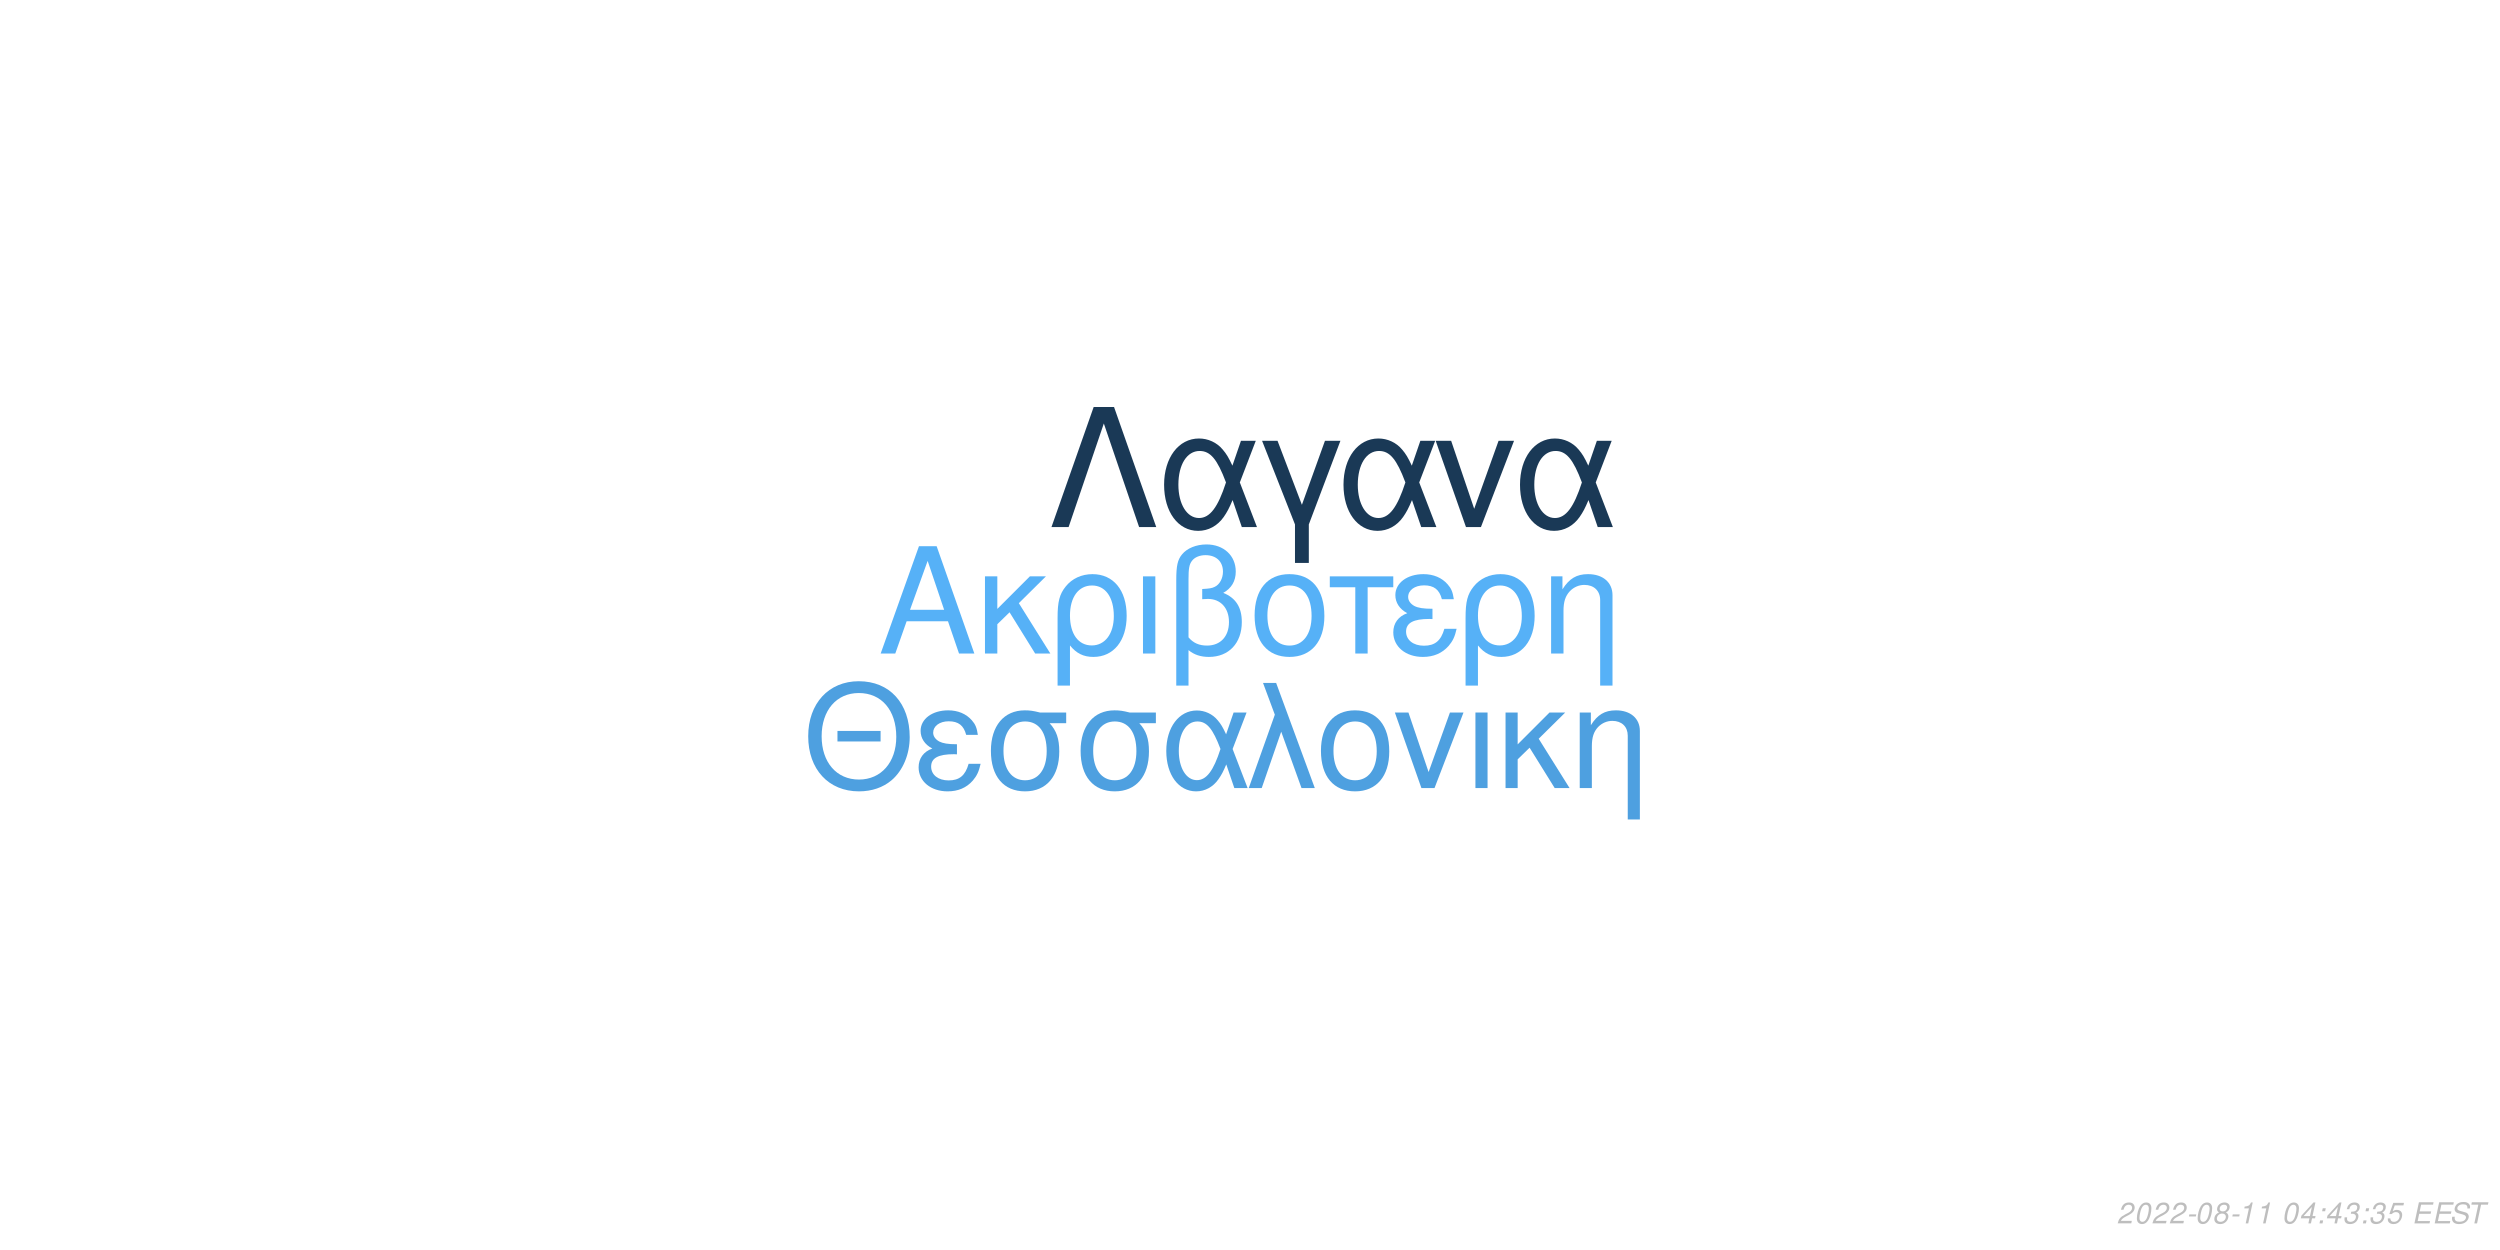
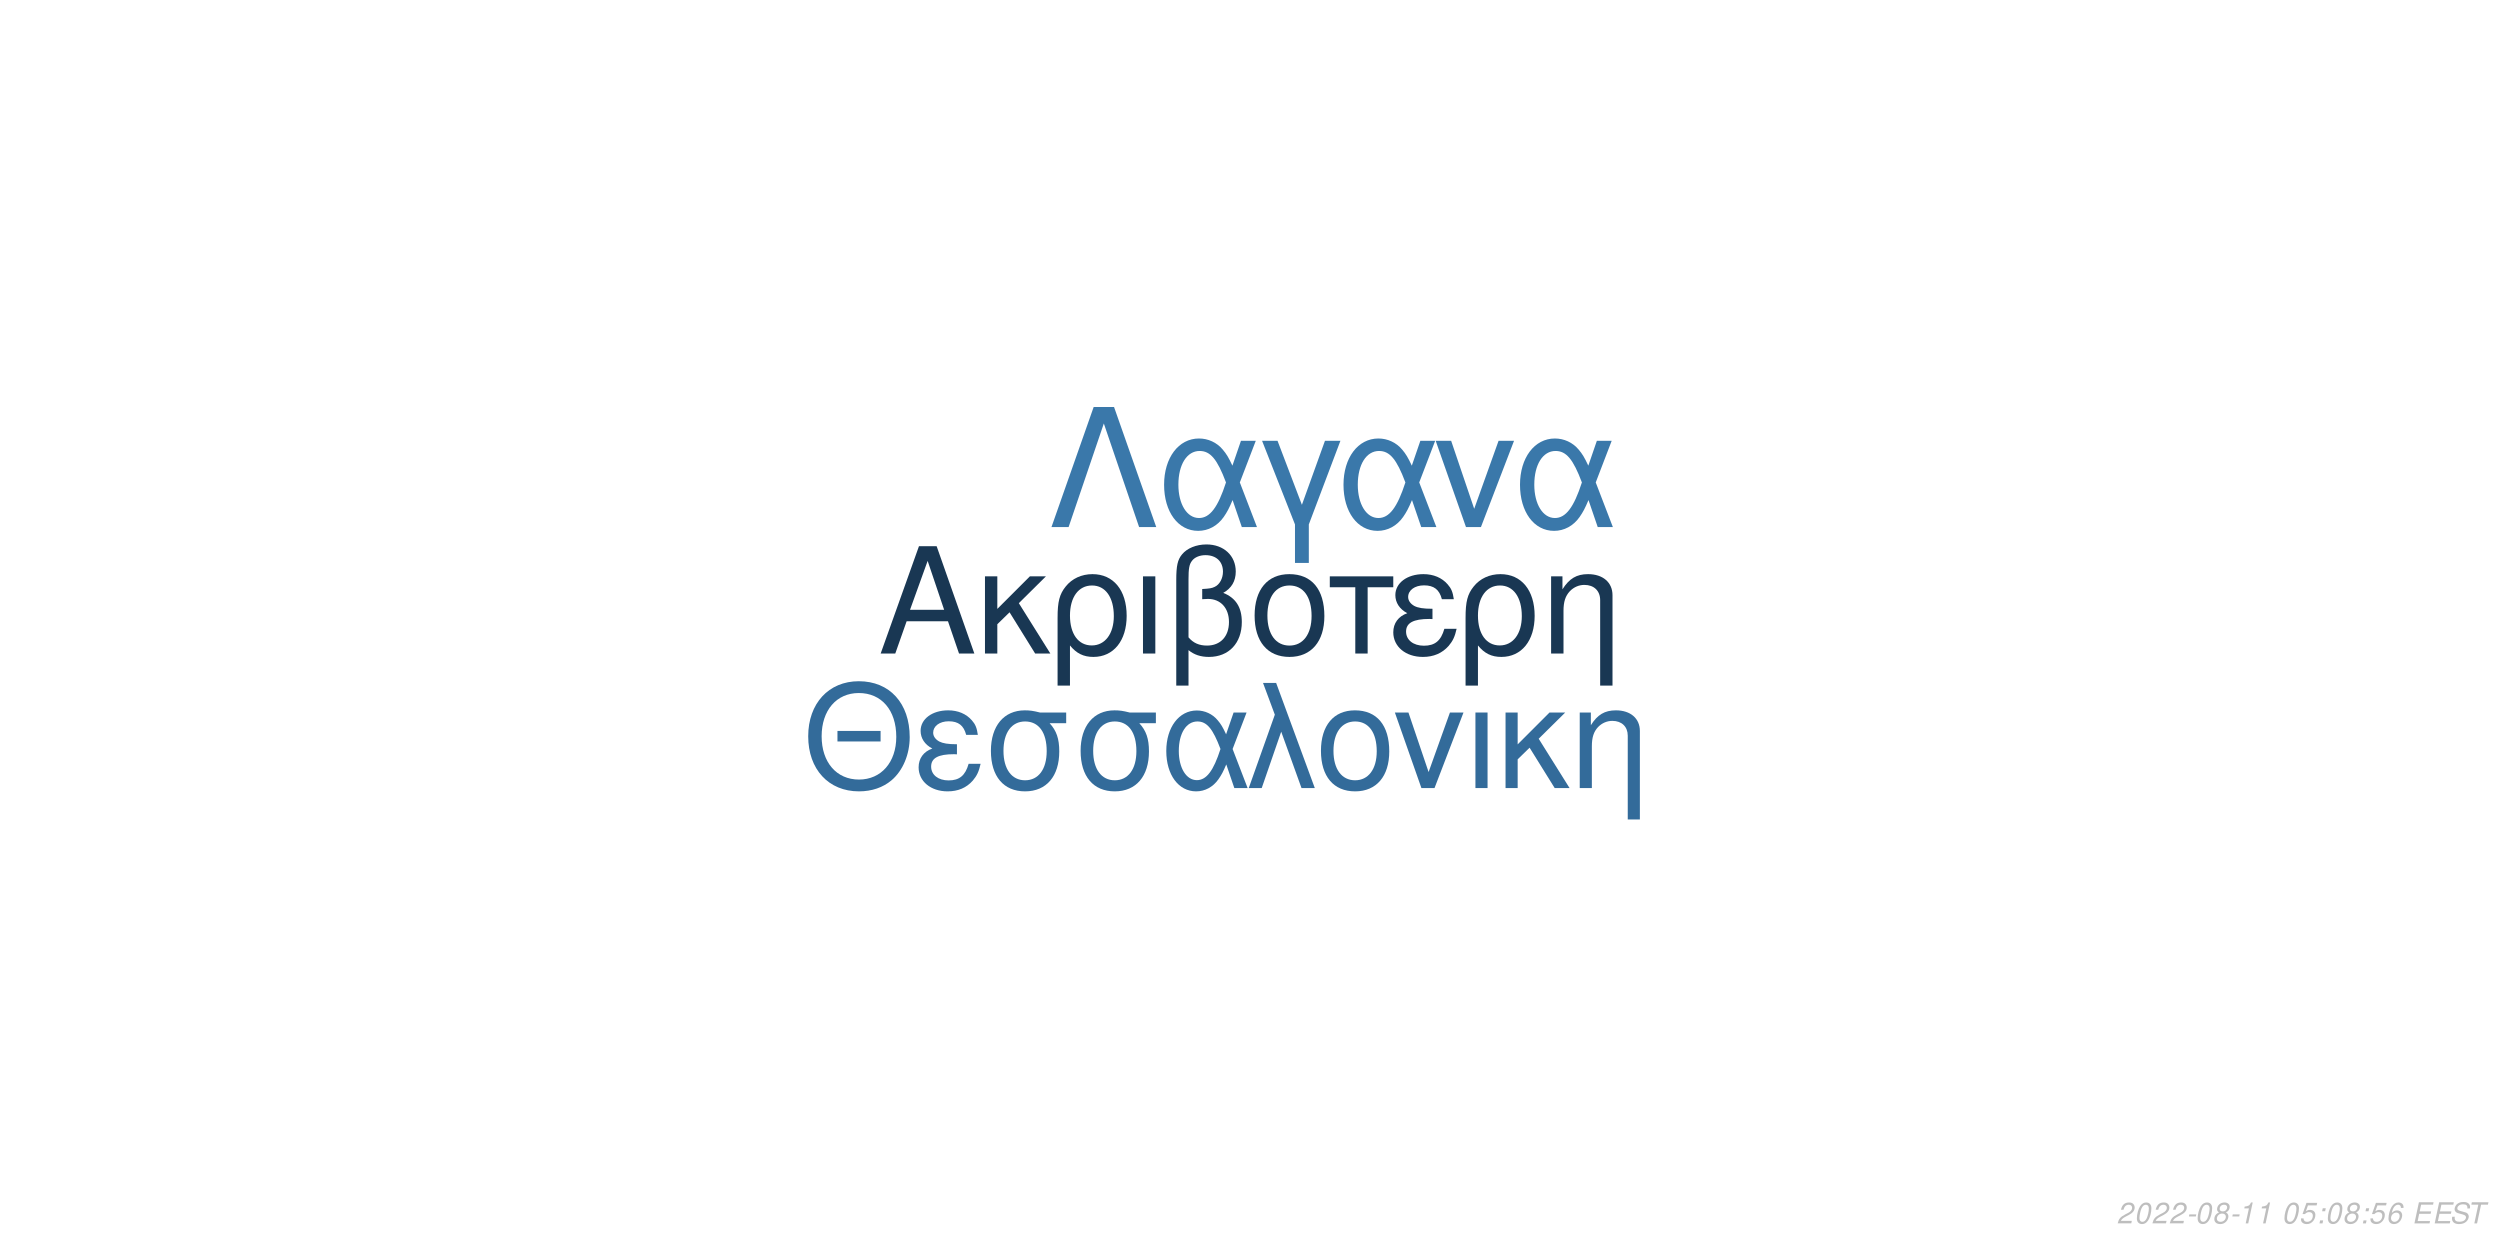
<svg xmlns="http://www.w3.org/2000/svg" xmlns:xlink="http://www.w3.org/1999/xlink" width="864pt" height="432pt" viewBox="0 0 864 432" version="1.1">
  <defs>
    <g>
      <symbol overflow="visible" id="glyph0-0">
        <path style="stroke:none;" d="" />
      </symbol>
      <symbol overflow="visible" id="glyph0-1">
        <path style="stroke:none;" d="M 24.125 -11.141 L 27.938 0 L 33.234 0 L 20.203 -37.094 L 14.094 -37.094 L 0.859 0 L 5.906 0 L 9.828 -11.141 Z M 22.797 -15.109 L 11 -15.109 L 17.094 -32.016 Z M 22.797 -15.109 " />
      </symbol>
      <symbol overflow="visible" id="glyph0-2">
        <path style="stroke:none;" d="M 7.172 -15.422 L 7.172 -26.672 L 2.906 -26.672 L 2.906 0 L 7.172 0 L 7.172 -10.125 L 11.406 -14.25 L 20.25 0 L 25.5 0 L 14.609 -17.406 L 23.969 -26.672 L 18.422 -26.672 Z M 7.172 -15.422 " />
      </symbol>
      <symbol overflow="visible" id="glyph0-3">
        <path style="stroke:none;" d="M 3 11.094 L 7.281 11.094 L 7.281 -2.797 C 9.516 -0.047 11.953 1.172 15.375 1.172 C 22.344 1.172 26.875 -4.422 26.875 -13.031 C 26.875 -21.891 22.297 -27.438 15.062 -27.438 C 11.297 -27.438 7.984 -25.906 5.797 -23.156 C 3.672 -20.516 3 -17.969 3 -12.359 Z M 14.906 -23.516 C 19.547 -23.516 22.438 -19.438 22.438 -12.922 C 22.438 -6.812 19.391 -2.797 14.812 -2.797 C 10.172 -2.797 7.281 -6.766 7.281 -13.125 C 7.281 -19.484 10.234 -23.516 14.906 -23.516 Z M 14.906 -23.516 " />
      </symbol>
      <symbol overflow="visible" id="glyph0-4">
        <path style="stroke:none;" d="M 3.516 0 L 7.781 0 L 7.781 -26.672 L 3.516 -26.672 Z M 3.516 0 " />
      </symbol>
      <symbol overflow="visible" id="glyph0-5">
        <path style="stroke:none;" d="M 4.016 11.094 L 8.25 11.094 L 8.25 -1.172 C 10.172 0.406 12.422 1.172 15.312 1.172 C 22.188 1.172 26.672 -3.609 26.672 -10.891 C 26.672 -15.984 24.578 -19.234 20.25 -20.969 C 23.109 -22.547 24.578 -25.031 24.578 -28.344 C 24.578 -33.844 20.406 -37.703 14.453 -37.703 C 10.938 -37.703 7.734 -36.391 6 -34.25 C 4.484 -32.422 4.016 -30.328 4.016 -25.391 Z M 8.25 -25.656 C 8.25 -29.359 8.5 -30.844 9.469 -32.062 C 10.375 -33.281 12.156 -34 14.094 -34 C 17.812 -34 20.156 -31.812 20.156 -28.297 C 20.156 -25.953 18.984 -23.812 17.297 -23.047 C 16.281 -22.547 15.469 -22.438 12.984 -22.297 L 12.984 -18.781 C 13.734 -18.828 14.344 -18.875 14.969 -18.875 C 19.344 -18.875 22.234 -15.719 22.234 -10.891 C 22.234 -5.906 19.281 -2.75 14.656 -2.75 C 11.953 -2.75 9.922 -3.609 8.25 -5.594 Z M 8.25 -25.656 " />
      </symbol>
      <symbol overflow="visible" id="glyph0-6">
        <path style="stroke:none;" d="M 14.094 -27.438 C 6.562 -27.438 2.094 -22.094 2.094 -13.125 C 2.094 -4.125 6.562 1.172 14.141 1.172 C 21.672 1.172 26.203 -4.172 26.203 -12.922 C 26.203 -22.188 21.828 -27.438 14.094 -27.438 Z M 14.141 -23.516 C 18.938 -23.516 21.781 -19.594 21.781 -12.984 C 21.781 -6.672 18.828 -2.75 14.141 -2.75 C 9.422 -2.75 6.516 -6.672 6.516 -13.125 C 6.516 -19.594 9.422 -23.516 14.141 -23.516 Z M 14.141 -23.516 " />
      </symbol>
      <symbol overflow="visible" id="glyph0-7">
        <path style="stroke:none;" d="M 7.891 0 L 12.156 0 L 12.156 -22.906 L 21.016 -22.906 L 21.016 -26.672 L -0.922 -26.672 L -0.922 -22.906 L 7.891 -22.906 Z M 7.891 0 " />
      </symbol>
      <symbol overflow="visible" id="glyph0-8">
        <path style="stroke:none;" d="M 14.562 -15.469 C 11.344 -15.469 9.562 -15.781 8.297 -16.438 C 6.922 -17.203 6.156 -18.328 6.156 -19.547 C 6.156 -21.891 8.453 -23.562 11.656 -23.562 C 15.062 -23.562 16.953 -22.094 17.812 -18.781 L 21.938 -18.781 C 21.578 -21.266 21.062 -22.5 19.797 -23.922 C 17.812 -26.203 14.906 -27.438 11.453 -27.438 C 5.797 -27.438 1.734 -24.375 1.734 -20.203 C 1.734 -17.609 3.156 -15.375 5.859 -13.938 C 2.797 -12.875 1.016 -10.484 1.016 -7.328 C 1.016 -2.391 5.297 1.172 11.25 1.172 C 14.969 1.172 17.906 -0.109 20.156 -2.641 C 21.578 -4.328 22.297 -5.797 22.906 -8.547 L 18.672 -8.547 C 17.5 -4.422 15.422 -2.703 11.609 -2.703 C 7.938 -2.703 5.438 -4.688 5.438 -7.578 C 5.438 -10.578 7.938 -11.953 13.484 -11.953 C 13.641 -11.953 14.094 -11.953 14.562 -11.906 Z M 14.562 -15.469 " />
      </symbol>
      <symbol overflow="visible" id="glyph0-9">
        <path style="stroke:none;" d="M 3.562 -26.672 L 3.562 0 L 7.844 0 L 7.844 -14.703 C 7.844 -17.906 8.5 -19.891 10.031 -21.531 C 11.406 -22.953 13.188 -23.719 15.062 -23.719 C 18.375 -23.719 20.516 -21.672 20.516 -18.469 L 20.516 11.094 L 24.781 11.094 L 24.781 -20.156 C 24.781 -24.578 21.469 -27.438 16.328 -27.438 C 12.359 -27.438 9.828 -25.906 7.484 -22.188 L 7.484 -26.672 Z M 3.562 -26.672 " />
      </symbol>
      <symbol overflow="visible" id="glyph1-0">
        <path style="stroke:none;" d="" />
      </symbol>
      <symbol overflow="visible" id="glyph1-1">
        <path style="stroke:none;" d="M 26.859 -19.734 L 11.953 -19.734 L 11.953 -16.094 L 26.859 -16.094 Z M 19.328 -36.922 C 8.922 -36.922 1.844 -29.25 1.844 -17.891 C 1.844 -6.484 8.875 1.141 19.391 1.141 C 23.812 1.141 27.703 -0.203 30.641 -2.688 C 34.578 -6.031 36.922 -11.656 36.922 -17.594 C 36.922 -29.297 30 -36.922 19.328 -36.922 Z M 19.328 -32.844 C 27.203 -32.844 32.281 -26.906 32.281 -17.688 C 32.281 -8.922 27.062 -2.938 19.391 -2.938 C 11.609 -2.938 6.484 -8.922 6.484 -17.891 C 6.484 -26.859 11.609 -32.844 19.328 -32.844 Z M 19.328 -32.844 " />
      </symbol>
      <symbol overflow="visible" id="glyph1-2">
        <path style="stroke:none;" d="M 14.25 -15.141 C 11.109 -15.141 9.375 -15.453 8.125 -16.094 C 6.781 -16.844 6.031 -17.938 6.031 -19.141 C 6.031 -21.422 8.266 -23.078 11.406 -23.078 C 14.75 -23.078 16.594 -21.625 17.438 -18.391 L 21.469 -18.391 C 21.125 -20.828 20.625 -22.031 19.391 -23.422 C 17.438 -25.656 14.594 -26.859 11.219 -26.859 C 5.688 -26.859 1.688 -23.875 1.688 -19.781 C 1.688 -17.234 3.094 -15.047 5.734 -13.656 C 2.734 -12.609 1 -10.266 1 -7.172 C 1 -2.344 5.188 1.141 11.016 1.141 C 14.656 1.141 17.547 -0.094 19.734 -2.594 C 21.125 -4.234 21.828 -5.688 22.422 -8.375 L 18.281 -8.375 C 17.141 -4.328 15.094 -2.641 11.359 -2.641 C 7.766 -2.641 5.328 -4.578 5.328 -7.422 C 5.328 -10.359 7.766 -11.703 13.203 -11.703 C 13.359 -11.703 13.797 -11.703 14.25 -11.656 Z M 14.25 -15.141 " />
      </symbol>
      <symbol overflow="visible" id="glyph1-3">
        <path style="stroke:none;" d="M 29 -26.109 L 19.938 -26.109 C 17.594 -26.703 16.438 -26.859 14.703 -26.859 C 7.469 -26.859 2.984 -21.469 2.984 -12.859 C 2.984 -4.031 7.375 1.141 14.797 1.141 C 22.172 1.141 26.609 -4.078 26.609 -12.656 C 26.609 -17.047 25.656 -19.828 23.266 -22.422 L 29 -22.422 Z M 14.797 -23.016 C 19.531 -23.016 22.266 -19.234 22.266 -12.75 C 22.266 -6.531 19.438 -2.688 14.797 -2.688 C 10.172 -2.688 7.328 -6.531 7.328 -12.859 C 7.328 -19.188 10.172 -23.016 14.797 -23.016 Z M 14.797 -23.016 " />
      </symbol>
      <symbol overflow="visible" id="glyph1-4">
        <path style="stroke:none;" d="M 29.344 -26.109 L 24.859 -26.109 L 22.266 -18.578 C 21.125 -21.031 20.484 -22.125 19.328 -23.469 C 17.547 -25.609 14.906 -26.812 12.156 -26.812 C 5.984 -26.812 1.594 -20.984 1.594 -12.812 C 1.594 -4.578 5.828 1.141 11.906 1.141 C 14.953 1.141 17.734 -0.344 19.625 -3.047 C 20.672 -4.531 21.281 -5.688 22.328 -8.172 L 25.109 0 L 29.703 0 L 24.516 -13.5 Z M 20.328 -13.5 C 17.891 -5.922 15.453 -2.734 12.156 -2.734 C 8.516 -2.734 5.922 -6.922 5.922 -12.812 C 5.922 -18.938 8.516 -23.016 12.359 -23.016 C 15.594 -23.016 17.688 -20.531 20.328 -13.5 Z M 20.328 -13.5 " />
      </symbol>
      <symbol overflow="visible" id="glyph1-5">
        <path style="stroke:none;" d="M 1.094 0 L 5.578 0 L 12.312 -19.484 L 19.328 0 L 23.922 0 L 10.562 -36.328 L 6.031 -36.328 L 10.109 -25.359 Z M 1.094 0 " />
      </symbol>
      <symbol overflow="visible" id="glyph1-6">
        <path style="stroke:none;" d="M 13.797 -26.859 C 6.422 -26.859 2.047 -21.625 2.047 -12.859 C 2.047 -4.031 6.422 1.141 13.859 1.141 C 21.234 1.141 25.656 -4.078 25.656 -12.656 C 25.656 -21.719 21.375 -26.859 13.797 -26.859 Z M 13.859 -23.016 C 18.531 -23.016 21.328 -19.188 21.328 -12.703 C 21.328 -6.531 18.438 -2.688 13.859 -2.688 C 9.219 -2.688 6.375 -6.531 6.375 -12.859 C 6.375 -19.188 9.219 -23.016 13.859 -23.016 Z M 13.859 -23.016 " />
      </symbol>
      <symbol overflow="visible" id="glyph1-7">
        <path style="stroke:none;" d="M 14.297 0 L 24.312 -26.109 L 19.625 -26.109 L 12.25 -5.531 L 5.281 -26.109 L 0.594 -26.109 L 9.766 0 Z M 14.297 0 " />
      </symbol>
      <symbol overflow="visible" id="glyph1-8">
        <path style="stroke:none;" d="M 3.438 0 L 7.625 0 L 7.625 -26.109 L 3.438 -26.109 Z M 3.438 0 " />
      </symbol>
      <symbol overflow="visible" id="glyph1-9">
        <path style="stroke:none;" d="M 7.031 -15.094 L 7.031 -26.109 L 2.844 -26.109 L 2.844 0 L 7.031 0 L 7.031 -9.922 L 11.156 -13.953 L 19.828 0 L 24.969 0 L 14.297 -17.047 L 23.469 -26.109 L 18.031 -26.109 Z M 7.031 -15.094 " />
      </symbol>
      <symbol overflow="visible" id="glyph1-10">
        <path style="stroke:none;" d="M 3.484 -26.109 L 3.484 0 L 7.672 0 L 7.672 -14.406 C 7.672 -17.547 8.328 -19.484 9.812 -21.078 C 11.156 -22.469 12.906 -23.219 14.75 -23.219 C 17.984 -23.219 20.078 -21.234 20.078 -18.094 L 20.078 10.859 L 24.266 10.859 L 24.266 -19.734 C 24.266 -24.062 21.031 -26.859 16 -26.859 C 12.109 -26.859 9.609 -25.359 7.328 -21.719 L 7.328 -26.109 Z M 3.484 -26.109 " />
      </symbol>
      <symbol overflow="visible" id="glyph2-0">
        <path style="stroke:none;" d="" />
      </symbol>
      <symbol overflow="visible" id="glyph2-1">
        <path style="stroke:none;" d="M 22.531 -41.484 L 15.484 -41.484 L 0.906 0 L 6.828 0 L 19 -35.797 L 31.188 0 L 37.109 0 Z M 22.531 -41.484 " />
      </symbol>
      <symbol overflow="visible" id="glyph2-2">
        <path style="stroke:none;" d="M 33.516 -29.812 L 28.391 -29.812 L 25.438 -21.219 C 24.125 -24.016 23.391 -25.266 22.078 -26.797 C 20.031 -29.25 17.016 -30.609 13.891 -30.609 C 6.828 -30.609 1.828 -23.953 1.828 -14.625 C 1.828 -5.234 6.656 1.312 13.594 1.312 C 17.078 1.312 20.266 -0.391 22.422 -3.469 C 23.609 -5.172 24.297 -6.484 25.5 -9.328 L 28.688 0 L 33.922 0 L 28 -15.422 Z M 23.219 -15.422 C 20.422 -6.766 17.641 -3.125 13.891 -3.125 C 9.734 -3.125 6.766 -7.906 6.766 -14.625 C 6.766 -21.625 9.734 -26.297 14.109 -26.297 C 17.812 -26.297 20.203 -23.453 23.219 -15.422 Z M 23.219 -15.422 " />
      </symbol>
      <symbol overflow="visible" id="glyph2-3">
        <path style="stroke:none;" d="M 12.062 12.406 L 16.844 12.406 L 16.844 -0.906 L 27.766 -29.812 L 22.422 -29.812 L 14.453 -7.688 L 6.031 -29.812 L 0.688 -29.812 L 12.062 -0.906 Z M 12.062 12.406 " />
      </symbol>
      <symbol overflow="visible" id="glyph2-4">
        <path style="stroke:none;" d="M 16.328 0 L 27.766 -29.812 L 22.422 -29.812 L 14 -6.312 L 6.031 -29.812 L 0.688 -29.812 L 11.156 0 Z M 16.328 0 " />
      </symbol>
      <symbol overflow="visible" id="glyph3-0">
        <path style="stroke:none;" d="" />
      </symbol>
      <symbol overflow="visible" id="glyph3-1">
        <path style="stroke:none;" d="M 5.234 -0.875 L 1.469 -0.875 C 1.641 -1.375 2.203 -1.891 3.109 -2.344 L 4.234 -2.938 C 5.562 -3.625 6.219 -4.469 6.219 -5.484 C 6.219 -5.938 6.062 -6.359 5.797 -6.656 C 5.469 -7.047 4.984 -7.234 4.312 -7.234 C 2.766 -7.234 1.891 -6.453 1.484 -4.734 L 2.375 -4.734 C 2.484 -5.188 2.609 -5.484 2.797 -5.75 C 3.094 -6.203 3.609 -6.453 4.188 -6.453 C 4.891 -6.453 5.344 -6.031 5.344 -5.375 C 5.344 -4.703 4.859 -4.094 4.016 -3.656 L 2.984 -3.125 C 1.234 -2.188 0.797 -1.656 0.344 -0.016 L 5.047 -0.016 Z M 5.234 -0.875 " />
      </symbol>
      <symbol overflow="visible" id="glyph3-2">
        <path style="stroke:none;" d="M 4.203 -7.234 C 3.375 -7.234 2.688 -6.812 2.125 -5.984 C 1.484 -5.047 0.984 -3.188 0.984 -1.734 C 0.984 -1.109 1.172 -0.562 1.484 -0.266 C 1.797 0.047 2.281 0.234 2.766 0.234 C 3.625 0.234 4.281 -0.156 4.859 -1.016 C 5.516 -1.953 6 -3.797 6 -5.266 C 6 -6.5 5.328 -7.234 4.203 -7.234 Z M 4.094 -6.453 C 4.734 -6.453 5.125 -5.984 5.125 -5.156 C 5.125 -4.203 4.781 -2.625 4.406 -1.812 C 3.984 -0.938 3.516 -0.547 2.875 -0.547 C 2.25 -0.547 1.875 -1.031 1.875 -1.828 C 1.875 -2.797 2.203 -4.344 2.594 -5.203 C 2.984 -6.047 3.453 -6.453 4.094 -6.453 Z M 4.094 -6.453 " />
      </symbol>
      <symbol overflow="visible" id="glyph3-3">
        <path style="stroke:none;" d="M 3.516 -3.125 L 1.125 -3.125 L 0.969 -2.406 L 3.359 -2.406 Z M 3.516 -3.125 " />
      </symbol>
      <symbol overflow="visible" id="glyph3-4">
        <path style="stroke:none;" d="M 4.766 -3.797 C 5.078 -3.969 5.234 -4.078 5.438 -4.234 C 5.812 -4.594 6.062 -5.172 6.062 -5.734 C 6.062 -6.625 5.344 -7.234 4.266 -7.234 C 2.812 -7.234 1.703 -6.219 1.703 -4.875 C 1.703 -4.406 1.875 -4.125 2.359 -3.812 C 1.297 -3.312 0.75 -2.516 0.75 -1.469 C 0.75 -0.438 1.547 0.234 2.812 0.234 C 3.656 0.234 4.359 -0.094 4.938 -0.734 C 5.359 -1.234 5.609 -1.859 5.609 -2.438 C 5.609 -3.047 5.312 -3.516 4.766 -3.797 Z M 4.109 -6.453 C 4.797 -6.453 5.188 -6.125 5.188 -5.578 C 5.188 -5.266 5.062 -4.922 4.859 -4.672 C 4.562 -4.312 4.188 -4.156 3.656 -4.156 C 2.984 -4.156 2.594 -4.453 2.594 -4.984 C 2.594 -5.859 3.203 -6.453 4.109 -6.453 Z M 3.453 -3.406 C 4.234 -3.406 4.734 -2.984 4.734 -2.312 C 4.734 -1.312 3.922 -0.547 2.875 -0.547 C 2.125 -0.547 1.625 -0.969 1.625 -1.625 C 1.625 -2.609 2.438 -3.406 3.453 -3.406 Z M 3.453 -3.406 " />
      </symbol>
      <symbol overflow="visible" id="glyph3-5">
        <path style="stroke:none;" d="M 3.703 -5.188 L 2.594 0 L 3.469 0 L 5.016 -7.234 L 4.438 -7.234 C 3.906 -6.156 3.688 -6.016 2.234 -5.812 L 2.109 -5.188 Z M 3.703 -5.188 " />
      </symbol>
      <symbol overflow="visible" id="glyph3-6">
        <path style="stroke:none;" d="" />
      </symbol>
      <symbol overflow="visible" id="glyph3-7">
-         <path style="stroke:none;" d="M 3.625 -1.75 L 3.266 0 L 4.141 0 L 4.516 -1.75 L 5.562 -1.75 L 5.734 -2.531 L 4.688 -2.531 L 5.688 -7.234 L 5.016 -7.234 L 0.844 -2.672 L 0.641 -1.75 Z M 3.797 -2.531 L 1.594 -2.531 L 4.469 -5.703 Z M 3.797 -2.531 " />
+         <path style="stroke:none;" d="M 6.297 -7.094 L 2.594 -7.094 L 1.234 -3.234 L 2.047 -3.234 C 2.656 -3.766 2.938 -3.906 3.531 -3.906 C 4.328 -3.906 4.797 -3.453 4.797 -2.688 C 4.797 -1.438 3.969 -0.547 2.828 -0.547 C 2.031 -0.547 1.609 -0.938 1.578 -1.734 L 0.703 -1.734 L 0.703 -1.516 C 0.703 -0.938 0.844 -0.547 1.188 -0.266 C 1.562 0.062 2.078 0.234 2.703 0.234 C 3.656 0.234 4.391 -0.156 4.984 -0.922 C 5.422 -1.5 5.672 -2.234 5.672 -2.953 C 5.672 -4 4.938 -4.672 3.812 -4.672 C 3.328 -4.672 2.906 -4.547 2.406 -4.234 L 3.109 -6.219 L 6.109 -6.219 Z M 6.297 -7.094 " />
      </symbol>
      <symbol overflow="visible" id="glyph3-8">
        <path style="stroke:none;" d="M 2.359 -1.031 L 1.312 -1.031 L 1.094 0 L 2.141 0 Z M 3.266 -5.234 L 2.219 -5.234 L 2 -4.203 L 3.047 -4.203 Z M 3.266 -5.234 " />
      </symbol>
      <symbol overflow="visible" id="glyph3-9">
-         <path style="stroke:none;" d="M 2.922 -3.312 C 3.125 -3.344 3.234 -3.344 3.375 -3.344 C 4.203 -3.344 4.688 -3 4.688 -2.406 C 4.688 -1.312 3.906 -0.547 2.781 -0.547 C 2.047 -0.547 1.594 -0.938 1.594 -1.562 C 1.594 -1.719 1.609 -1.844 1.656 -2.094 L 0.766 -2.094 C 0.734 -1.797 0.719 -1.641 0.719 -1.469 C 0.719 -0.375 1.406 0.234 2.641 0.234 C 3.547 0.234 4.297 -0.078 4.812 -0.656 C 5.266 -1.156 5.562 -1.875 5.562 -2.547 C 5.562 -3.125 5.344 -3.453 4.797 -3.734 C 5.641 -4.234 6.016 -4.844 6.016 -5.734 C 6.016 -6.656 5.312 -7.234 4.203 -7.234 C 3.375 -7.234 2.672 -6.938 2.188 -6.375 C 1.891 -6.031 1.703 -5.641 1.516 -4.906 L 2.391 -4.906 C 2.5 -5.359 2.594 -5.594 2.734 -5.812 C 3.047 -6.234 3.516 -6.453 4.078 -6.453 C 4.734 -6.453 5.141 -6.125 5.141 -5.578 C 5.141 -5.188 5.016 -4.797 4.797 -4.547 C 4.516 -4.234 4 -4.062 3.266 -4.062 L 3.078 -4.062 Z M 2.922 -3.312 " />
+         <path style="stroke:none;" d="M 6.125 -5.344 L 6.141 -5.625 C 6.141 -6.609 5.453 -7.234 4.391 -7.234 C 3.438 -7.234 2.641 -6.719 2.016 -5.703 C 1.422 -4.781 0.938 -2.953 0.938 -1.688 C 0.938 -0.516 1.688 0.234 2.859 0.234 C 3.703 0.234 4.438 -0.156 5 -0.875 C 5.406 -1.422 5.672 -2.156 5.672 -2.766 C 5.672 -3.812 4.969 -4.5 3.906 -4.5 C 3.234 -4.5 2.672 -4.234 2.094 -3.625 C 2.406 -5.375 3.234 -6.453 4.25 -6.453 C 4.703 -6.453 5.062 -6.234 5.172 -5.844 C 5.203 -5.719 5.234 -5.578 5.25 -5.344 Z M 3.656 -3.734 C 4.344 -3.734 4.797 -3.281 4.797 -2.625 C 4.797 -1.469 3.984 -0.547 2.984 -0.547 C 2.297 -0.547 1.812 -1.047 1.812 -1.766 C 1.812 -2.859 2.625 -3.734 3.656 -3.734 Z M 3.656 -3.734 " />
      </symbol>
      <symbol overflow="visible" id="glyph3-10">
-         <path style="stroke:none;" d="M 6.297 -7.094 L 2.594 -7.094 L 1.234 -3.234 L 2.047 -3.234 C 2.656 -3.766 2.938 -3.906 3.531 -3.906 C 4.328 -3.906 4.797 -3.453 4.797 -2.688 C 4.797 -1.438 3.969 -0.547 2.828 -0.547 C 2.031 -0.547 1.609 -0.938 1.578 -1.734 L 0.703 -1.734 L 0.703 -1.516 C 0.703 -0.938 0.844 -0.547 1.188 -0.266 C 1.562 0.062 2.078 0.234 2.703 0.234 C 3.656 0.234 4.391 -0.156 4.984 -0.922 C 5.422 -1.5 5.672 -2.234 5.672 -2.953 C 5.672 -4 4.938 -4.672 3.812 -4.672 C 3.328 -4.672 2.906 -4.547 2.406 -4.234 L 3.109 -6.219 L 6.109 -6.219 Z M 6.297 -7.094 " />
+         <path style="stroke:none;" d="M 2.547 -3.312 L 6.5 -3.312 L 6.688 -4.141 L 2.719 -4.141 L 3.219 -6.469 L 7.344 -6.469 L 7.516 -7.297 L 2.453 -7.297 L 0.906 0 L 6.125 0 L 6.297 -0.812 L 2.016 -0.812 Z M 2.547 -3.312 " />
      </symbol>
      <symbol overflow="visible" id="glyph3-11">
-         <path style="stroke:none;" d="M 2.547 -3.312 L 6.5 -3.312 L 6.688 -4.141 L 2.719 -4.141 L 3.219 -6.469 L 7.344 -6.469 L 7.516 -7.297 L 2.453 -7.297 L 0.906 0 L 6.125 0 L 6.297 -0.812 L 2.016 -0.812 Z M 2.547 -3.312 " />
+         <path style="stroke:none;" d="M 7.062 -5.156 C 7.125 -5.438 7.141 -5.562 7.141 -5.703 C 7.141 -6.156 6.938 -6.594 6.594 -6.891 C 6.188 -7.25 5.656 -7.406 4.875 -7.406 C 3.844 -7.406 3.047 -7.125 2.5 -6.562 C 2.094 -6.141 1.781 -5.438 1.781 -4.922 C 1.781 -4.297 2.219 -3.766 2.891 -3.562 L 4.594 -3.094 C 5.406 -2.859 5.734 -2.578 5.734 -2.094 C 5.734 -1.781 5.547 -1.406 5.266 -1.141 C 4.844 -0.766 4.266 -0.578 3.453 -0.578 C 2.328 -0.578 1.812 -0.984 1.812 -1.906 C 1.812 -2.047 1.812 -2.125 1.844 -2.312 L 0.984 -2.312 C 0.906 -2.062 0.891 -1.906 0.891 -1.688 C 0.891 -0.484 1.797 0.234 3.297 0.234 C 4.359 0.234 5.234 -0.062 5.812 -0.609 C 6.344 -1.078 6.688 -1.797 6.688 -2.375 C 6.688 -2.641 6.609 -2.906 6.453 -3.156 C 6.234 -3.5 5.938 -3.703 5.469 -3.828 L 3.75 -4.312 C 2.984 -4.547 2.734 -4.734 2.734 -5.188 C 2.734 -5.547 2.875 -5.844 3.188 -6.109 C 3.547 -6.438 4.031 -6.594 4.703 -6.594 C 5.266 -6.594 5.688 -6.484 5.906 -6.297 C 6.094 -6.125 6.219 -5.797 6.219 -5.516 C 6.219 -5.422 6.203 -5.344 6.188 -5.156 Z M 7.062 -5.156 " />
      </symbol>
      <symbol overflow="visible" id="glyph3-12">
-         <path style="stroke:none;" d="M 7.062 -5.156 C 7.125 -5.438 7.141 -5.562 7.141 -5.703 C 7.141 -6.156 6.938 -6.594 6.594 -6.891 C 6.188 -7.25 5.656 -7.406 4.875 -7.406 C 3.844 -7.406 3.047 -7.125 2.5 -6.562 C 2.094 -6.141 1.781 -5.438 1.781 -4.922 C 1.781 -4.297 2.219 -3.766 2.891 -3.562 L 4.594 -3.094 C 5.406 -2.859 5.734 -2.578 5.734 -2.094 C 5.734 -1.781 5.547 -1.406 5.266 -1.141 C 4.844 -0.766 4.266 -0.578 3.453 -0.578 C 2.328 -0.578 1.812 -0.984 1.812 -1.906 C 1.812 -2.047 1.812 -2.125 1.844 -2.312 L 0.984 -2.312 C 0.906 -2.062 0.891 -1.906 0.891 -1.688 C 0.891 -0.484 1.797 0.234 3.297 0.234 C 4.359 0.234 5.234 -0.062 5.812 -0.609 C 6.344 -1.078 6.688 -1.797 6.688 -2.375 C 6.688 -2.641 6.609 -2.906 6.453 -3.156 C 6.234 -3.5 5.938 -3.703 5.469 -3.828 L 3.75 -4.312 C 2.984 -4.547 2.734 -4.734 2.734 -5.188 C 2.734 -5.547 2.875 -5.844 3.188 -6.109 C 3.547 -6.438 4.031 -6.594 4.703 -6.594 C 5.266 -6.594 5.688 -6.484 5.906 -6.297 C 6.094 -6.125 6.219 -5.797 6.219 -5.516 C 6.219 -5.422 6.203 -5.344 6.188 -5.156 Z M 7.062 -5.156 " />
-       </symbol>
-       <symbol overflow="visible" id="glyph3-13">
        <path style="stroke:none;" d="M 4.938 -6.469 L 7.312 -6.469 L 7.484 -7.297 L 1.75 -7.297 L 1.578 -6.469 L 3.984 -6.469 L 2.609 0 L 3.547 0 Z M 4.938 -6.469 " />
      </symbol>
    </g>
  </defs>
  <g id="surface1">
    <rect x="0" y="0" width="864" height="432" style="fill:rgb(100%,100%,100%);fill-opacity:1;stroke:none;" />
-     <g style="fill:rgb(33.725%,69.412%,96.863%);fill-opacity:1;">
+     <g style="fill:rgb(9.804%,21.569%,32.549%);fill-opacity:1;">
      <use xlink:href="#glyph0-1" x="303.5" y="225.861" />
      <use xlink:href="#glyph0-2" x="337.5" y="225.861" />
      <use xlink:href="#glyph0-3" x="362.5" y="225.861" />
      <use xlink:href="#glyph0-4" x="391.5" y="225.861" />
      <use xlink:href="#glyph0-5" x="402.5" y="225.861" />
      <use xlink:href="#glyph0-6" x="431.5" y="225.861" />
      <use xlink:href="#glyph0-7" x="460.5" y="225.861" />
      <use xlink:href="#glyph0-8" x="480.5" y="225.861" />
      <use xlink:href="#glyph0-3" x="503.5" y="225.861" />
      <use xlink:href="#glyph0-9" x="532.5" y="225.861" />
    </g>
-     <g style="fill:rgb(30.588%,62.745%,87.843%);fill-opacity:1;">
+     <g style="fill:rgb(20%,41.961%,60.392%);fill-opacity:1;">
      <use xlink:href="#glyph1-1" x="277.473" y="272.354" />
      <use xlink:href="#glyph1-2" x="316.473" y="272.354" />
      <use xlink:href="#glyph1-3" x="339.473" y="272.354" />
      <use xlink:href="#glyph1-3" x="370.473" y="272.354" />
      <use xlink:href="#glyph1-4" x="401.473" y="272.354" />
      <use xlink:href="#glyph1-5" x="430.473" y="272.354" />
      <use xlink:href="#glyph1-6" x="454.473" y="272.354" />
      <use xlink:href="#glyph1-7" x="481.473" y="272.354" />
      <use xlink:href="#glyph1-8" x="506.473" y="272.354" />
      <use xlink:href="#glyph1-9" x="517.473" y="272.354" />
      <use xlink:href="#glyph1-10" x="542.473" y="272.354" />
    </g>
-     <g style="fill:rgb(10.196%,22.353%,33.725%);fill-opacity:1;">
+     <g style="fill:rgb(22.745%,47.059%,66.667%);fill-opacity:1;">
      <use xlink:href="#glyph2-1" x="362.484" y="182.152" />
      <use xlink:href="#glyph2-2" x="400.484" y="182.152" />
      <use xlink:href="#glyph2-3" x="435.484" y="182.152" />
      <use xlink:href="#glyph2-2" x="462.484" y="182.152" />
      <use xlink:href="#glyph2-4" x="495.484" y="182.152" />
      <use xlink:href="#glyph2-2" x="523.484" y="182.152" />
    </g>
    <g style="fill:rgb(74.51%,74.51%,74.51%);fill-opacity:1;">
      <use xlink:href="#glyph3-1" x="731.52" y="422.81" />
      <use xlink:href="#glyph3-2" x="737.52" y="422.81" />
      <use xlink:href="#glyph3-1" x="743.52" y="422.81" />
      <use xlink:href="#glyph3-1" x="749.52" y="422.81" />
      <use xlink:href="#glyph3-3" x="755.52" y="422.81" />
      <use xlink:href="#glyph3-2" x="758.52" y="422.81" />
      <use xlink:href="#glyph3-4" x="764.52" y="422.81" />
      <use xlink:href="#glyph3-3" x="770.52" y="422.81" />
      <use xlink:href="#glyph3-5" x="773.52" y="422.81" />
      <use xlink:href="#glyph3-5" x="779.52" y="422.81" />
      <use xlink:href="#glyph3-6" x="785.52" y="422.81" />
      <use xlink:href="#glyph3-2" x="788.52" y="422.81" />
      <use xlink:href="#glyph3-7" x="794.52" y="422.81" />
      <use xlink:href="#glyph3-8" x="800.52" y="422.81" />
-       <use xlink:href="#glyph3-7" x="803.52" y="422.81" />
-       <use xlink:href="#glyph3-9" x="809.52" y="422.81" />
+       <use xlink:href="#glyph3-2" x="803.52" y="422.81" />
+       <use xlink:href="#glyph3-4" x="809.52" y="422.81" />
      <use xlink:href="#glyph3-8" x="815.52" y="422.81" />
-       <use xlink:href="#glyph3-9" x="818.52" y="422.81" />
-       <use xlink:href="#glyph3-10" x="824.52" y="422.81" />
+       <use xlink:href="#glyph3-7" x="818.52" y="422.81" />
+       <use xlink:href="#glyph3-9" x="824.52" y="422.81" />
      <use xlink:href="#glyph3-6" x="830.52" y="422.81" />
-       <use xlink:href="#glyph3-11" x="833.52" y="422.81" />
-       <use xlink:href="#glyph3-11" x="840.52" y="422.81" />
-       <use xlink:href="#glyph3-12" x="846.52" y="422.81" />
-       <use xlink:href="#glyph3-13" x="852.52" y="422.81" />
+       <use xlink:href="#glyph3-10" x="833.52" y="422.81" />
+       <use xlink:href="#glyph3-10" x="840.52" y="422.81" />
+       <use xlink:href="#glyph3-11" x="846.52" y="422.81" />
+       <use xlink:href="#glyph3-12" x="852.52" y="422.81" />
    </g>
  </g>
</svg>
